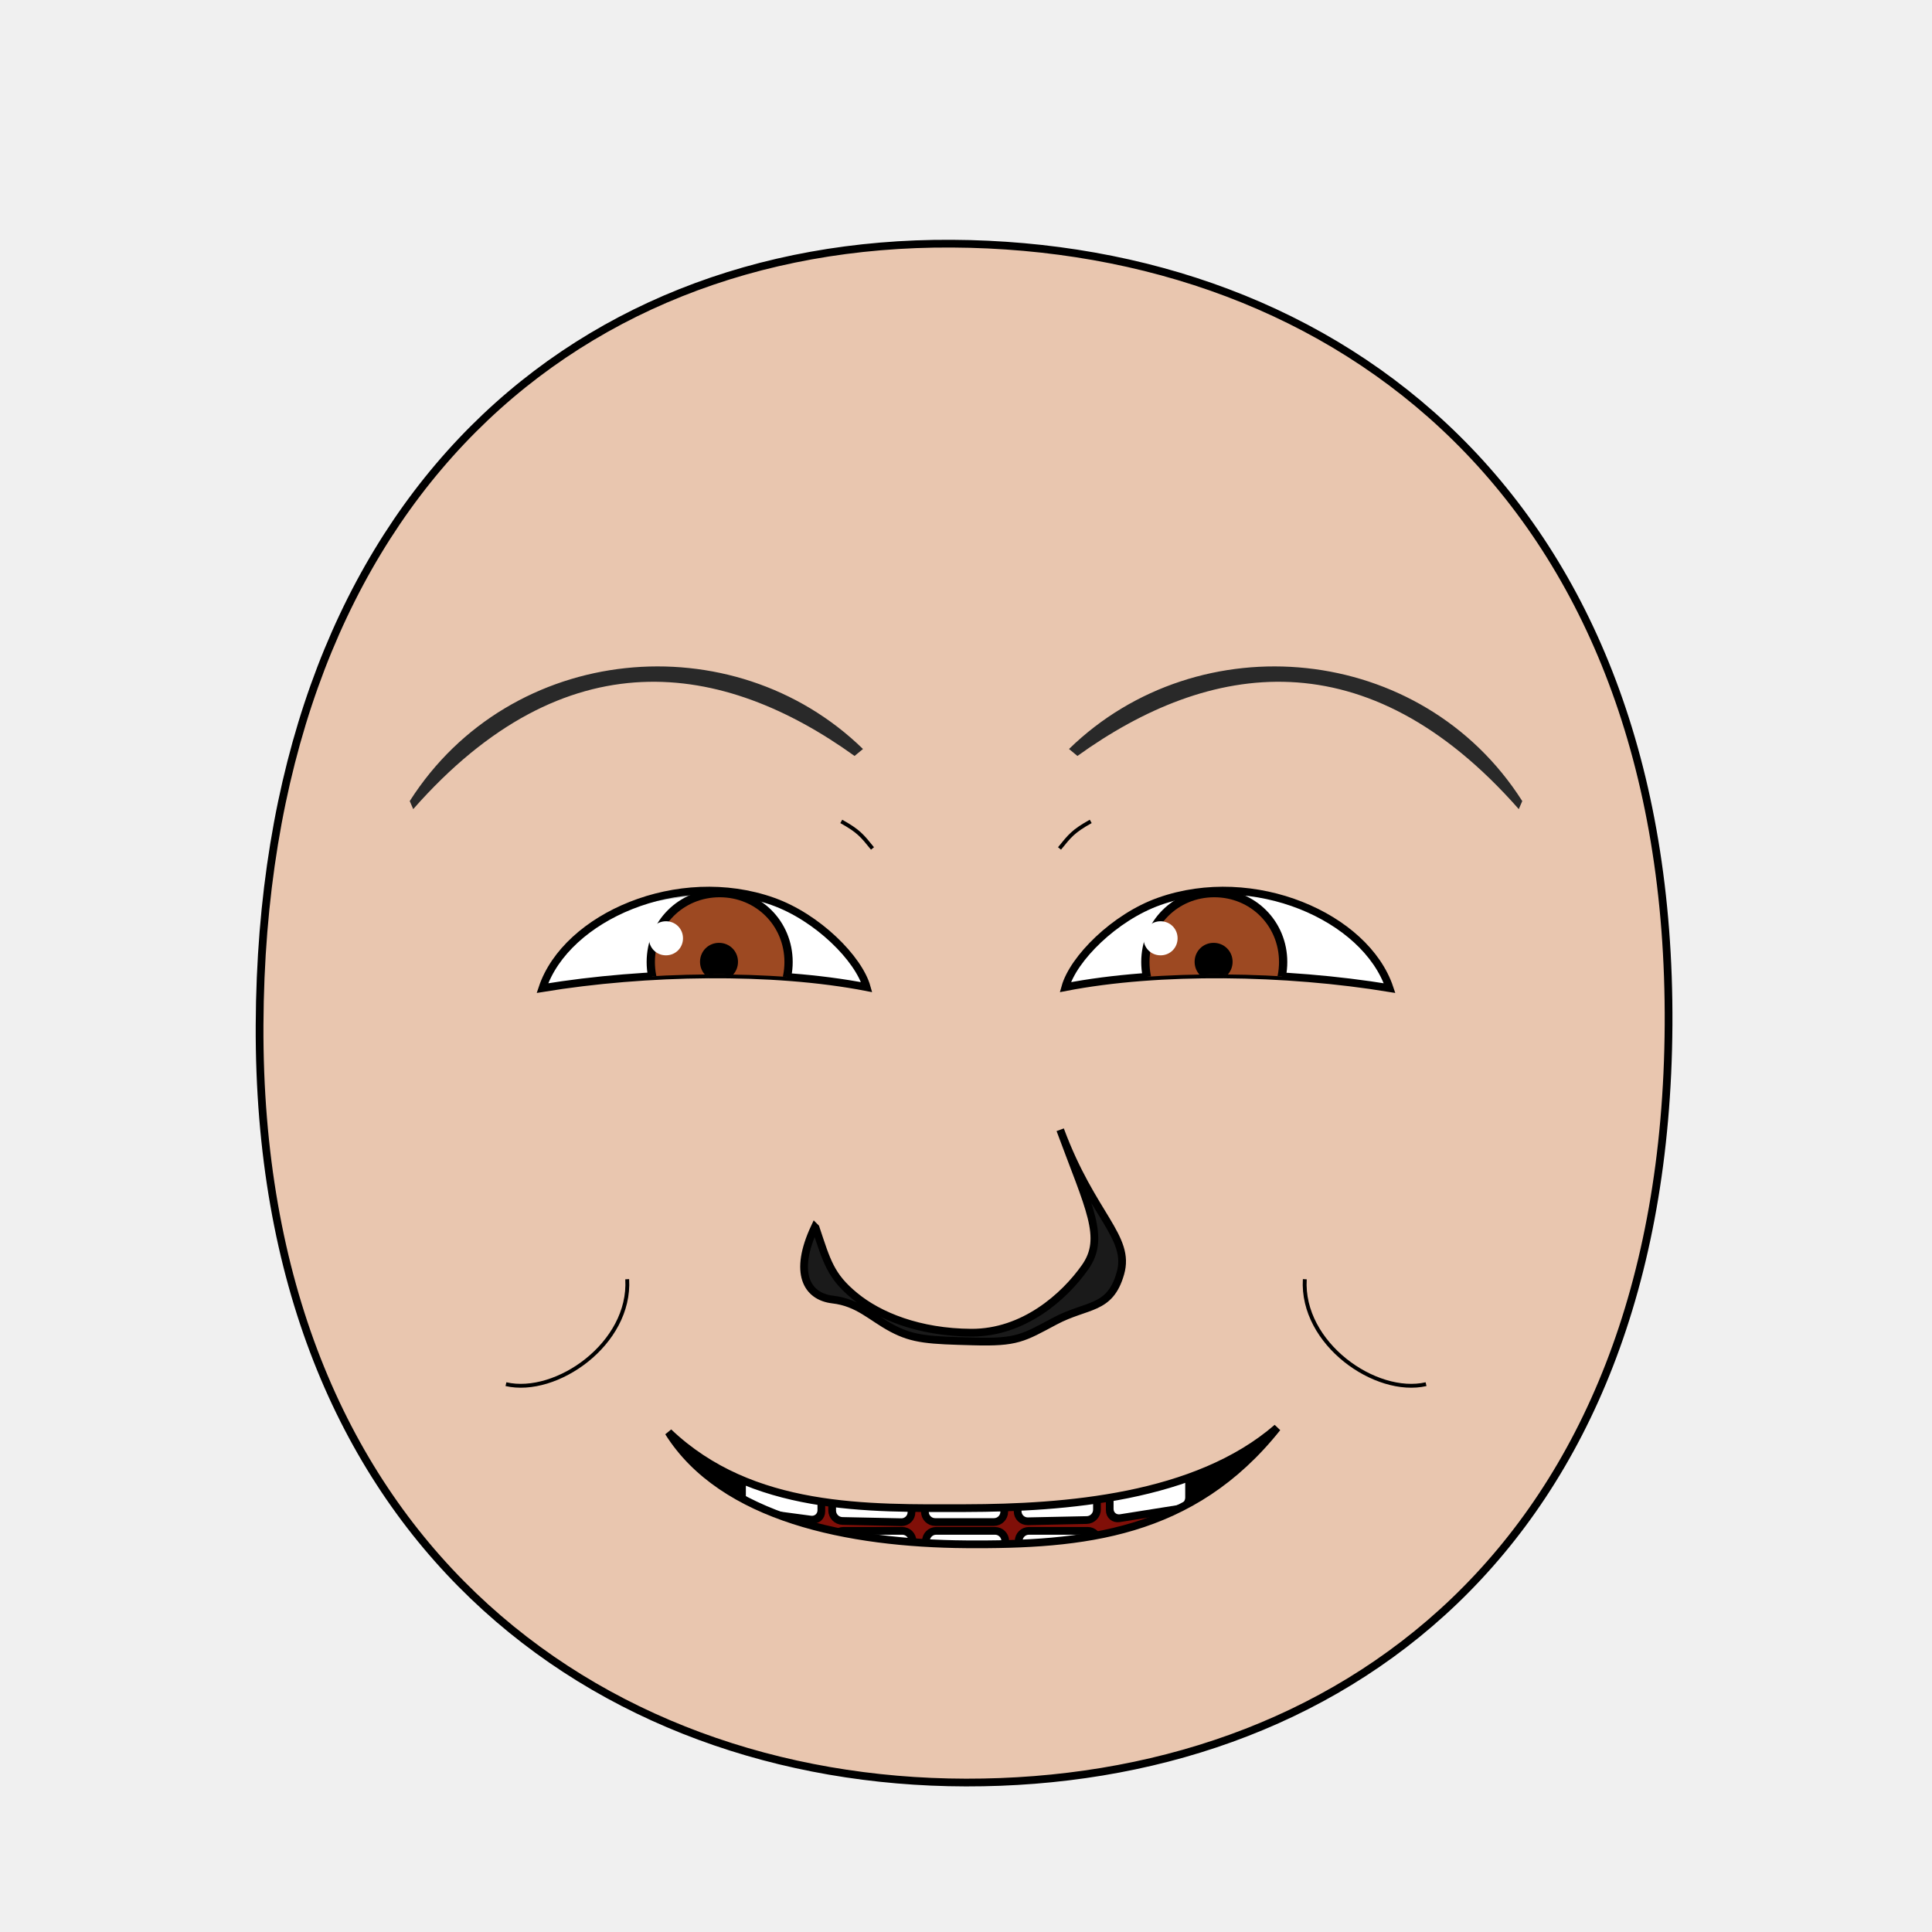
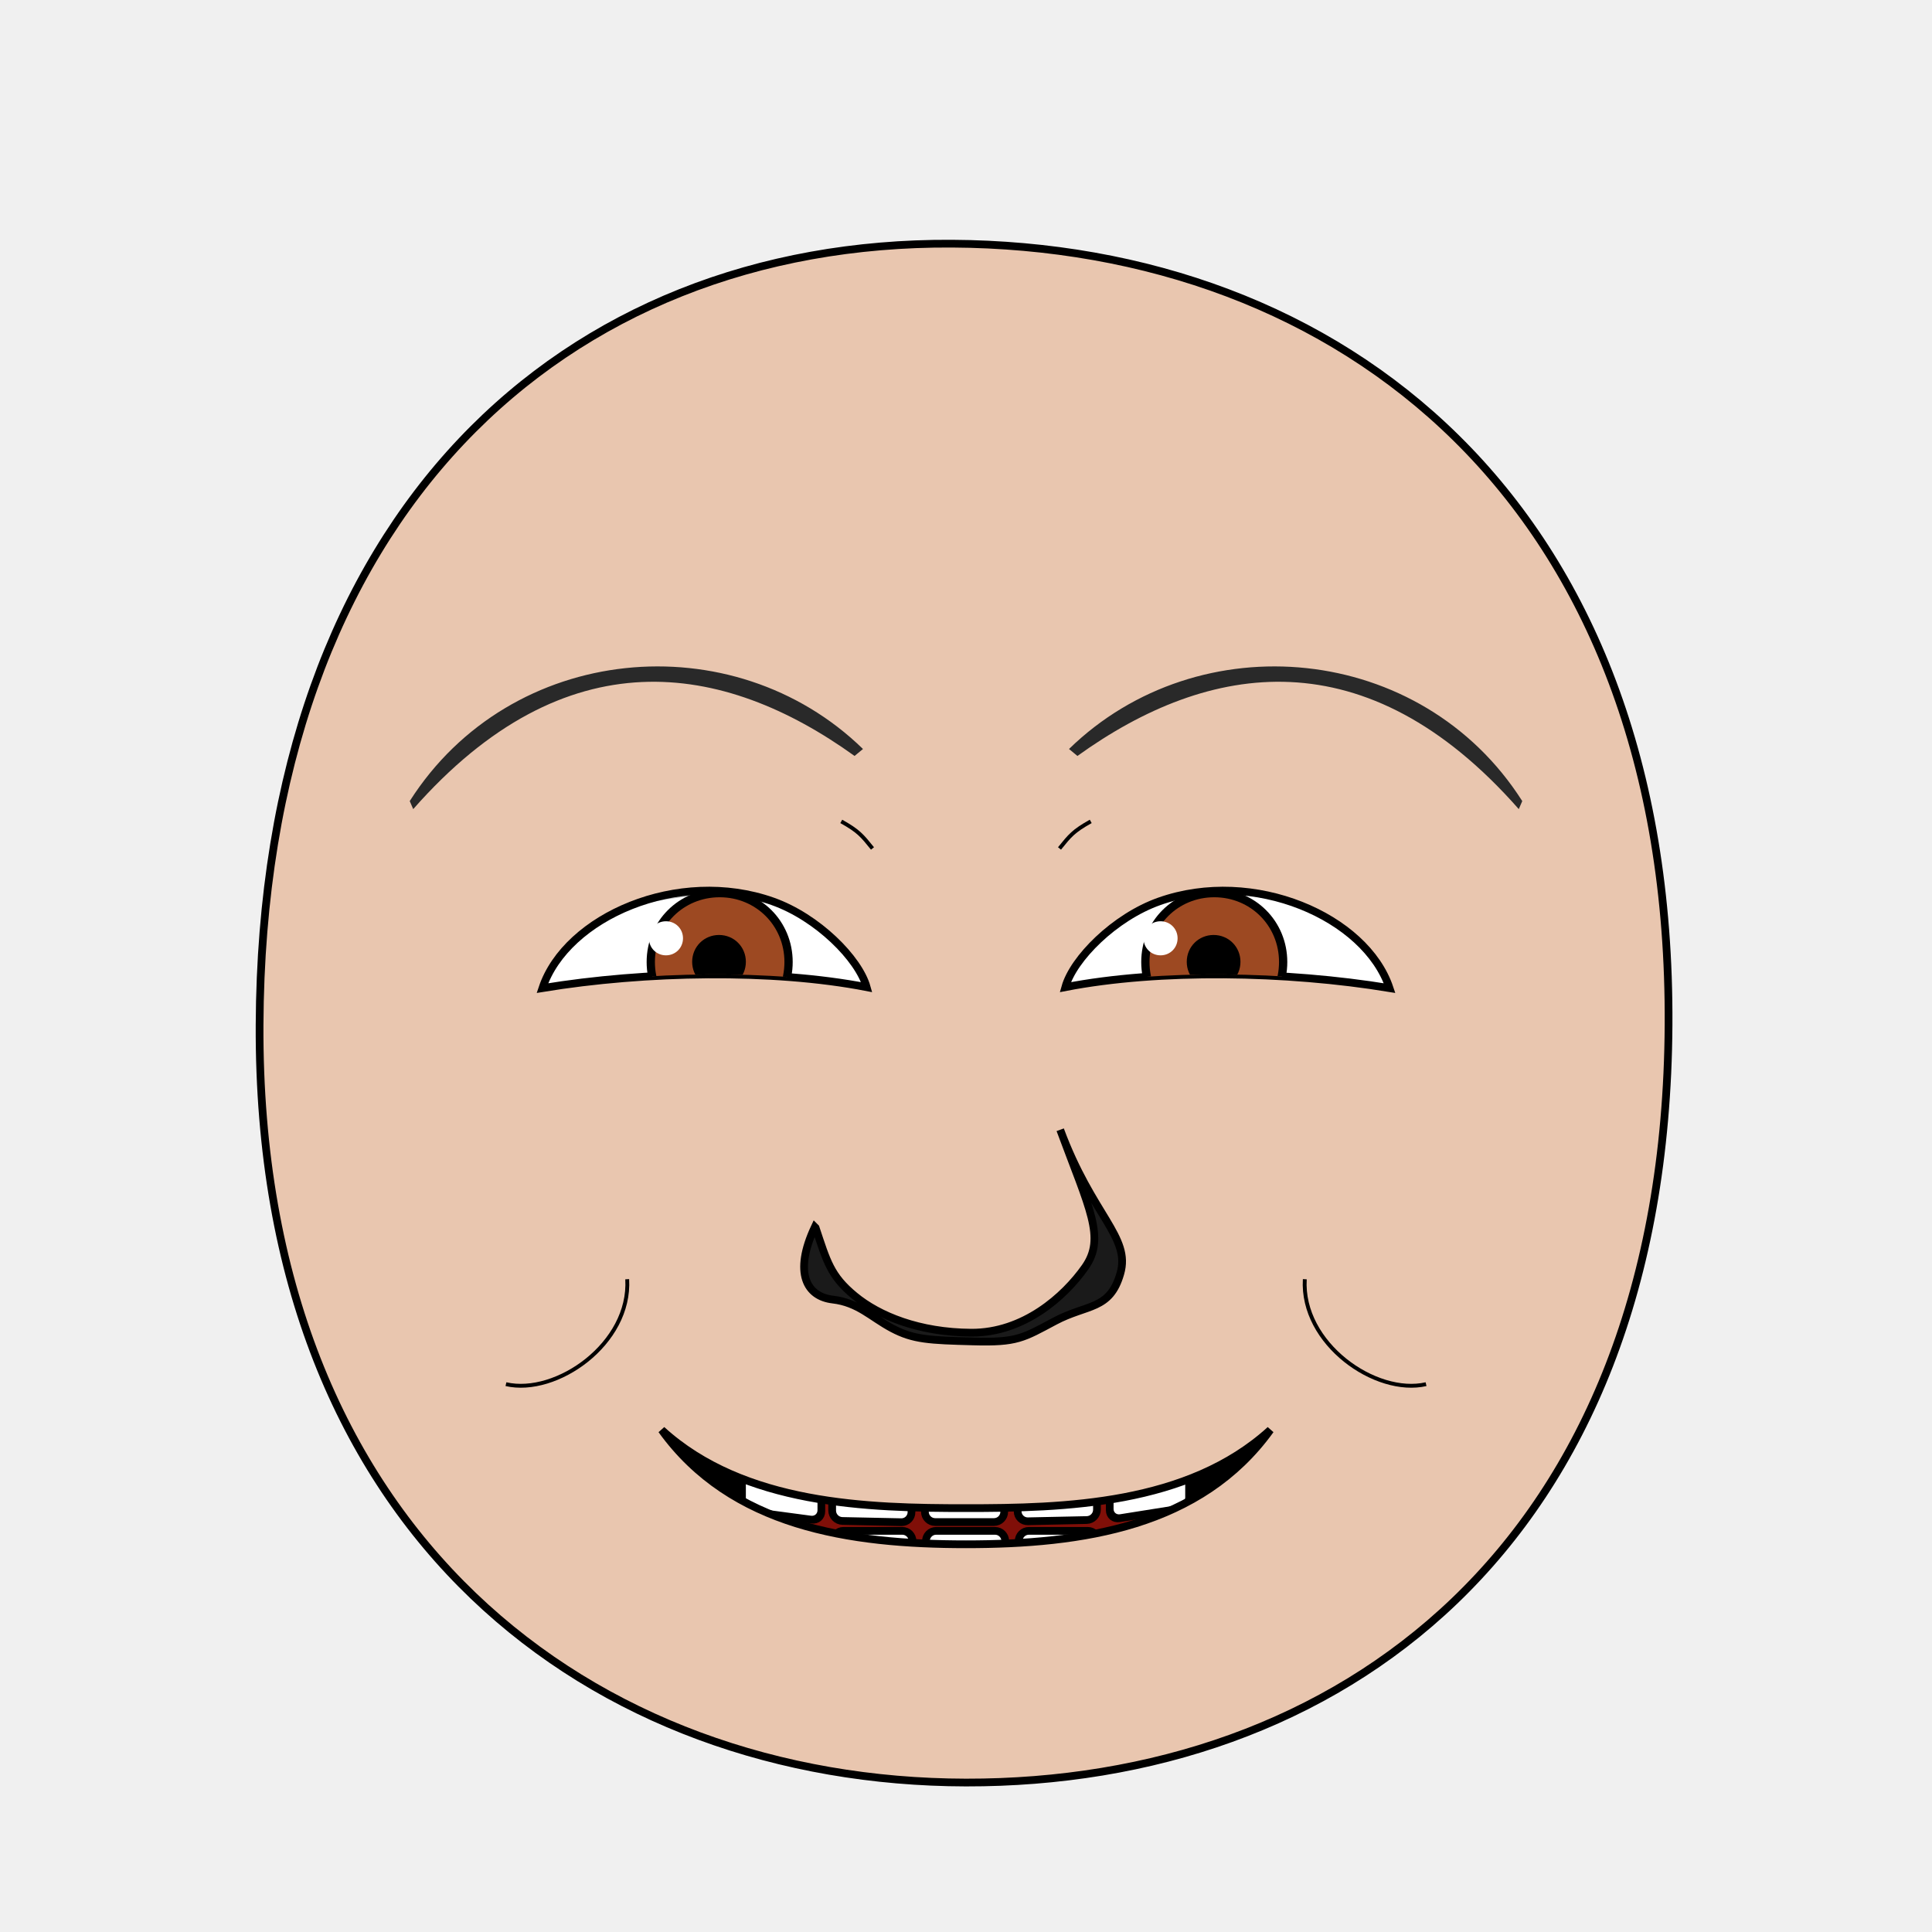
<svg xmlns="http://www.w3.org/2000/svg" xmlns:xlink="http://www.w3.org/1999/xlink" viewBox="0 0 250 250" id="emoticon-front-view" height="100%" width="100%" version="1.1">
  <defs id="defs">
    <clipPath id="clipPath-left-eye">
      <use transform="matrix(1,0,0,1,0,0)" x="0" width="1" xlink:href="#left-eye-outline" height="1" y="0" id="use-left-eye-outline-1">
</use>
    </clipPath>
    <clipPath id="clipPath-right-eye">
      <use transform="matrix(-1,0,0,1,250,0)" id="use-left-eye-outline-2" y="0" height="250" xlink:href="#left-eye-outline" width="250" x="0" morph="fixed">
</use>
    </clipPath>
    <clipPath id="clipPath-mouth" clipPathUnits="userSpaceOnUse">
      <use transform="matrix(1,0,0,1,0,0)" height="250" y="0" x="0" xlink:href="#mouth-outline" id="use-mouth-outline" width="250">
</use>
    </clipPath>
  </defs>
  <g id="head">
    <path d="M 124.98,230.66 C 172.77,230.75 215.51,200.57 215.91,132.64 216.3,64.72 173.26,31.81 123.18,31.53 73.1,31.24 33.88,66.28 33.59,132.64 33.3,199.01 77.19,230.57 124.98,230.66 Z" style="fill:#e9c6af;stroke:#000000;stroke-width:1" id="head-outline">
</path>
  </g>
  <g id="left-eye">
    <path d="M 100,116.64 C 105.79,118.69 111.12,124.05 112.15,127.74 100,125.38 83.56,125.66 70.19,127.86 73.27,118.63 87.78,112.3 100,116.64 Z" style="fill:#ffffff;stroke:#000000;stroke-width:1" id="left-eye-outline">
</path>
    <g clip-path="url(#clipPath-left-eye)" id="left-eyeball">
      <g id="left-lens">
        <path d="M 1,0.5 C 1,0.78 0.78,1 0.5,1 0.22,1 0,0.78 0,0.5 0,0.22 0.22,0 0.5,0 0.78,0 1,0.22 1,0.5 z" transform="matrix(17.83,0,0,17.83,84.21,115.57)" style="fill:#9d4922;stroke:#000000;stroke-width:0.06" id="iris" morph="relative">
</path>
-         <path d="M 1,0.5 C 1,0.78 0.78,1 0.5,1 0.22,1 0,0.78 0,0.5 0,0.22 0.22,0 0.5,0 0.78,0 1,0.22 1,0.5 z" transform="matrix(4.2,0,0,4.2,90.94,122.36)" style="fill:#000000;stroke:#000000;stroke-width:0.17" id="pupil" morph="relative">
+         <path d="M 1,0.5 C 1,0.78 0.78,1 0.5,1 0.22,1 0,0.78 0,0.5 0,0.22 0.22,0 0.5,0 0.78,0 1,0.22 1,0.5 z" transform="matrix(5.94,0,0,5.94,90.07,121.49)" style="fill:#000000;stroke:#000000;stroke-width:0.17" id="pupil" morph="relative">
</path>
        <path d="M 1,0.5 C 1,0.78 0.78,1 0.5,1 0.22,1 0,0.78 0,0.5 0,0.22 0.22,0 0.5,0 0.78,0 1,0.22 1,0.5 z" transform="matrix(4.41,0,0,4.41,83.97,119.21)" style="fill:#ffffff;stroke:none" id="glare" morph="transform-only">
</path>
      </g>
      <path d="M 50,75 125,75 125,132.19 C 106.6,109.05 81.69,111.5 50,132.45 Z" style="opacity:0.24;fill:#000000;stroke:#000000;stroke-width:0px" id="left-lid-shadow">
</path>
    </g>
  </g>
  <g id="right-eye">
    <use transform="matrix(-1,0,0,1,250,0)" id="right-eye-outline" y="0" height="250" xlink:href="#left-eye-outline" width="250" x="0" morph="fixed">
</use>
    <g clip-path="url(#clipPath-right-eye)" id="right-eyeball">
      <use transform="matrix(1,0,0,1,64,0)" id="right-lens" y="0" height="1" xlink:href="#left-lens" width="1" x="0" morph="fixed">
</use>
      <path d="M 125,139.53 125,75 200,75 200,136.84 C 179.08,113.9 146.92,102.25 125,139.53 Z" style="opacity:0.24;fill:#000000;stroke:#000000;stroke-width:0px" id="right-lid-shadow">
</path>
    </g>
  </g>
  <path d="M 110.58,97.82 C 93.55,85.57 73.2,82.27 53.47,104.7 L 53.02,103.66 C 66.06,83.16 94.85,80.53 111.67,96.92 Z" style="fill:#292929;stroke-width:1" id="left-eye-brow">
</path>
  <g id="nose">
    <path d="M 105.54,158.87 C 106.99,163.22 107.47,165.12 110.6,167.69 113.73,170.28 118.93,172.41 125.69,172.45 132.45,172.48 137.72,167.8 140.41,163.98 143.1,160.16 140.96,156.41 137.19,146.19 141.31,157.3 146.35,160.06 144.97,164.8 143.61,169.55 140.68,168.73 136.52,170.94 132.37,173.15 131.6,173.74 125.94,173.58 120.27,173.43 118.21,173.35 115.45,171.89 112.69,170.42 111.08,168.55 107.75,168.16 104.4,167.77 102.64,164.73 105.44,158.77 Z" style="fill:#1a1a1a;stroke:#000000;stroke-width:1" id="nose-outline">
</path>
  </g>
  <use transform="matrix(-1,0,0,1,250,0)" x="0" width="250" xlink:href="#left-eye-brow" height="250" y="0" id="right-eye-brow">
</use>
  <g id="mouth">
    <g id="mouth-interior" clip-path="url(#clipPath-mouth)">
      <rect style="fill:#000000;stroke:none" x="68.16" width="119.944" id="mouth-background" height="66.556" y="159.934">
</rect>
      <path d="M 94.84,211.42 C 94.51,191.12 110.73,189.74 126.96,189.07 144.51,188.36 158.42,193.11 158.42,211.42 137.23,211.42 116.04,211.42 94.84,211.42 Z" style="fill:#800f08;stroke:none" id="tongue">
</path>
      <g transform="matrix(1,0,0,1,0.5,9.5)" morph="fix-children" id="upper-teeth">
        <rect width="10.356" x="96.362" ry="1.325" transform="matrix(0.991225,0.1321854,0,1,0,0)" rx="1.336" y="158.085" height="15.123" id="tooth-02" style="fill:#ffffff;fill-opacity:1;stroke:#000000;stroke-width:1.004;stroke-opacity:1">
</rect>
        <rect rx="1.325" y="169.917" height="15.123" transform="matrix(0.999781,0.02092668,0,1,0,0)" id="tooth-03" width="10.267" x="107.205" ry="1.325" style="fill:#ffffff;fill-opacity:1;stroke:#000000;stroke-width:1;stroke-opacity:1">
</rect>
        <rect width="10.265" x="119.182" ry="1.325" rx="1.325" y="172.327" height="15.123" id="tooth-04" style="fill:#ffffff;fill-opacity:1;stroke:#000000;stroke-opacity:1">
</rect>
        <rect rx="1.325" y="175.003" height="15.123" transform="matrix(0.999781,-0.02092669,0,1,0,0)" id="tooth-05" width="10.267" x="131.211" ry="1.325" style="fill:#ffffff;fill-opacity:1;stroke:#000000;stroke-width:1;stroke-opacity:1">
</rect>
        <rect width="10.394" x="144.894" ry="1.325" transform="matrix(0.9876076,-0.1569434,0,1,0,0)" rx="1.341" y="194.778" height="15.123" id="tooth-06" style="fill:#ffffff;fill-opacity:1;stroke:#000000;stroke-width:1.006;stroke-opacity:1">
</rect>
      </g>
      <g transform="matrix(1,0,0,1,0.5,26)" id="lower-teeth" morph="fix-children">
        <rect style="fill:#ffffff;fill-opacity:1;stroke:#000000;stroke-opacity:1" ry="1.325" x="95.315" width="10.265" id="tooth-09" height="15.123" y="172.091" rx="1.325">
</rect>
        <rect style="fill:#ffffff;fill-opacity:1;stroke:#000000;stroke-opacity:1" id="tooth-10" height="15.123" y="172.091" rx="1.325" ry="1.325" x="107.315" width="10.265">
</rect>
        <rect style="fill:#ffffff;fill-opacity:1;stroke:#000000;stroke-opacity:1" ry="1.325" x="119.315" width="10.265" id="tooth-11" height="15.123" y="172.091" rx="1.325">
</rect>
        <rect style="fill:#ffffff;fill-opacity:1;stroke:#000000;stroke-opacity:1" id="tooth-12" height="15.123" y="172.091" rx="1.325" ry="1.325" x="131.315" width="10.265">
</rect>
        <rect style="fill:#ffffff;fill-opacity:1;stroke:#000000;stroke-opacity:1" ry="1.325" x="143.315" width="10.265" id="tooth-13" height="15.123" y="172.091" rx="1.325">
</rect>
      </g>
    </g>
-     <path d="M 165.27,184.75 C 154.25,198.6 140.08,199.94 125,199.83 109.92,199.72 93.51,196.49 86.51,185.33 97.3,195.59 112.32,195.18 125,195.15 137.68,195.12 154.74,193.88 165.27,184.75 Z" style="fill:none;stroke:#000000;stroke-width:1px" id="mouth-outline">
+     <path style="fill:none;stroke:#000000;stroke-width:1px" d="M 164.38,185.03 C 155.37,197.55 140.08,199.83 125,199.83 109.92,199.83 94.63,197.55 85.62,185.03 96.28,194.75 112.32,195.15 125,195.15 137.68,195.15 153.72,194.75 164.38,185.03 Z" id="mouth-outline">
</path>
  </g>
  <g id="wrinkles">
    <path d="M 108.86,106.29 C 111.1,107.54 111.55,108.12 112.9,109.79" style="fill:none;stroke:#000000;stroke-width:0.5" id="wrinkle-left-brow">
</path>
    <path d="M 65.47,179.11 C 71.98,180.61 81.65,173.87 81.16,165.53" style="fill:none;stroke:#000000;stroke-width:0.5" id="wrinkle-left-cheek">
</path>
    <use transform="matrix(-1,0,0,1,250,0)" morph="fixed" height="250" y="0" x="0" xlink:href="#wrinkle-left-brow" id="wrinkle-right-brow" width="250">
</use>
    <use transform="matrix(-1,0,0,1,250,0)" morph="fixed" height="250" y="0" x="0" xlink:href="#wrinkle-left-cheek" id="wrinkle-right-cheek" width="250">
</use>
  </g>
</svg>
